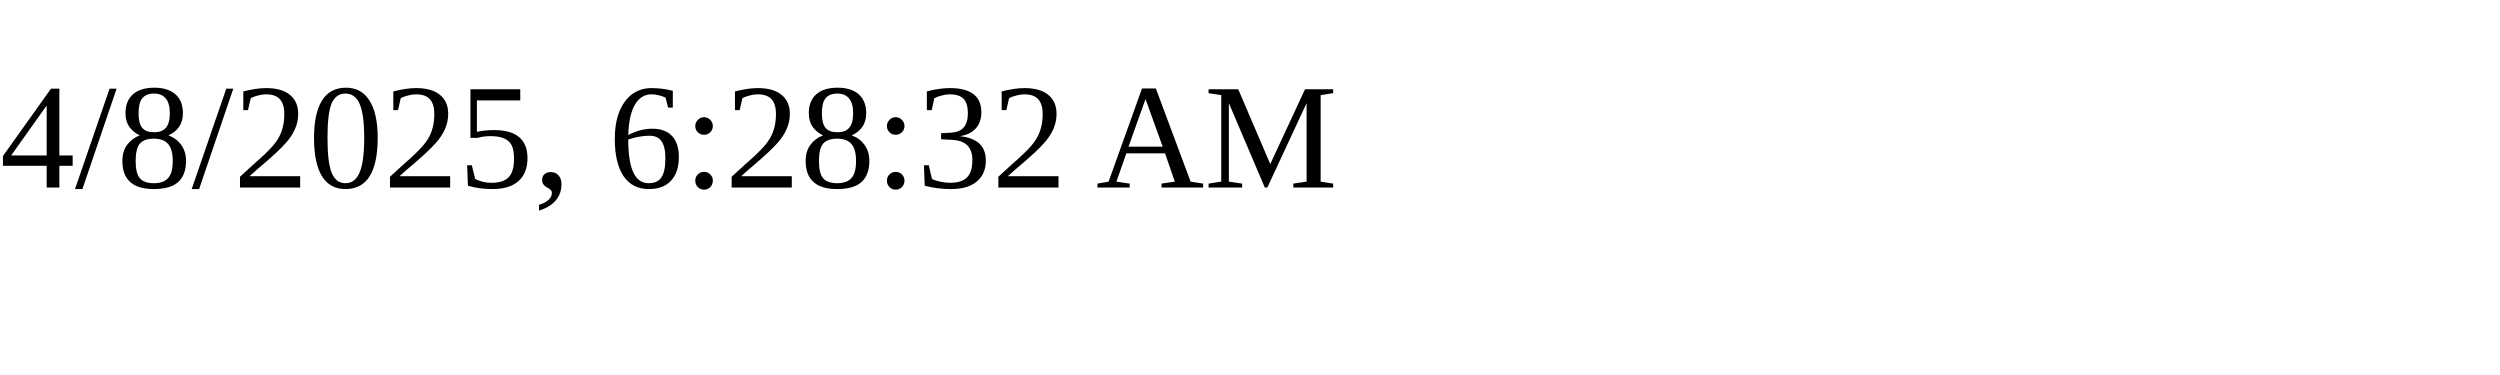
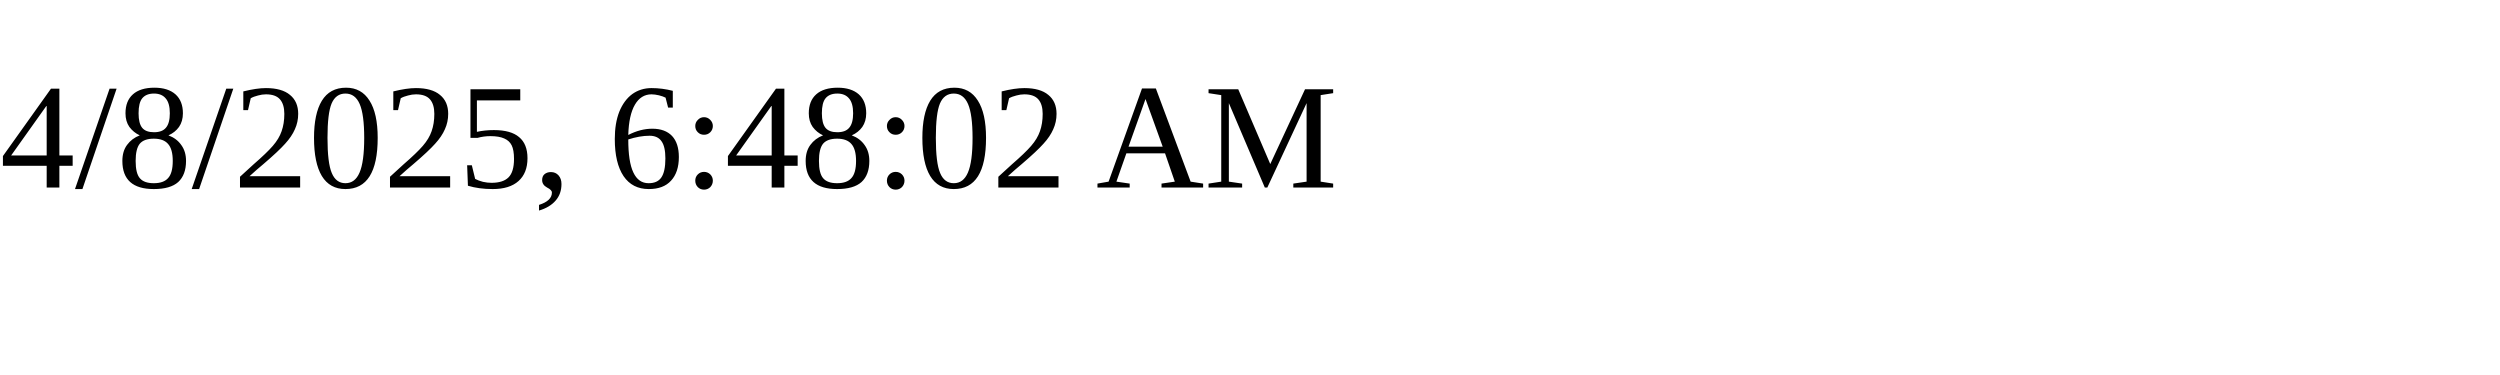
<svg xmlns="http://www.w3.org/2000/svg" height="30" width="200">
-   <text x="0" y="15">4/8/2025, 6:28:32 AM</text>
+   <text x="0" y="15">4/8/2025, 6:48:02 AM</text>
</svg>
